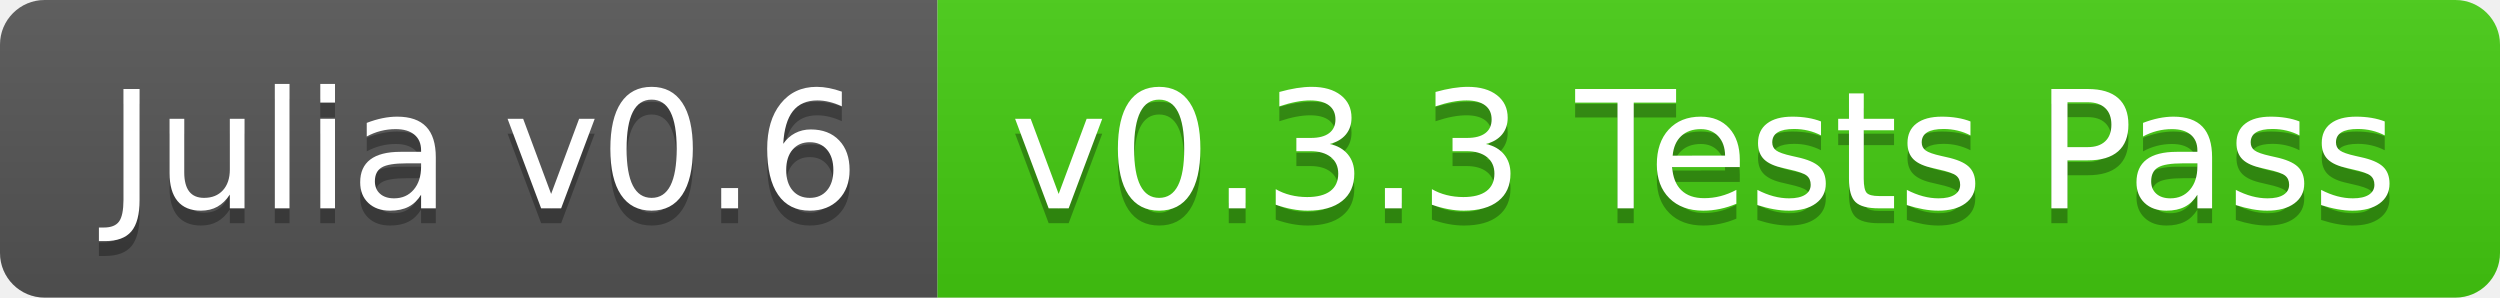
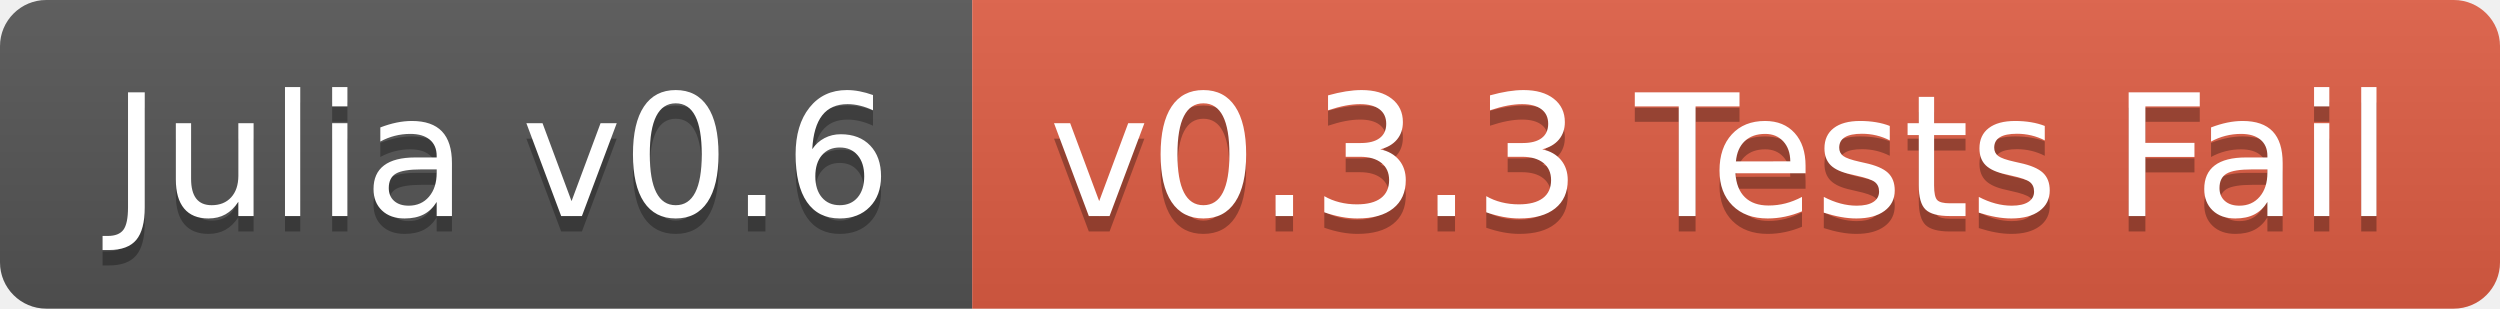
- <svg xmlns="http://www.w3.org/2000/svg" width="168" height="20">
+ <svg xmlns="http://www.w3.org/2000/svg" width="162" height="20">
  <linearGradient id="b" x2="0" y2="100%">
    <stop offset="0" stop-color="#bbb" stop-opacity=".1" />
    <stop offset="1" stop-opacity=".1" />
  </linearGradient>
  <clipPath id="a">
-     <rect width="168" height="20" rx="3" fill="#fff" />
+     <rect width="162" height="20" rx="3" fill="#fff" />
  </clipPath>
  <g clip-path="url(#a)">
    <path fill="#555" d="M0 0h63v20H0z" />
-     <path fill="#4c1" d="M63 0h105v20H63z" />
-     <path fill="url(#b)" d="M0 0h168v20H0z" />
+     <path fill="#e05d44" d="M63 0h99v20H63z" />
+     <path fill="url(#b)" d="M0 0h162v20H0z" />
  </g>
  <g fill="#fff" text-anchor="middle" font-family="DejaVu Sans,Verdana,Geneva,sans-serif" font-size="110">
    <text x="325" y="150" fill="#010101" fill-opacity=".3" transform="scale(.1)" textLength="530">Julia v0.6</text>
    <text x="325" y="140" transform="scale(.1)" textLength="530">Julia v0.6</text>
-     <text x="1145" y="150" fill="#010101" fill-opacity=".3" transform="scale(.1)" textLength="950">v0.3.3 Tests Pass</text>
-     <text x="1145" y="140" transform="scale(.1)" textLength="950">v0.3.3 Tests Pass</text>
+     <text x="1115" y="150" fill="#010101" fill-opacity=".3" transform="scale(.1)" textLength="890">v0.3.3 Tests Fail</text>
+     <text x="1115" y="140" transform="scale(.1)" textLength="890">v0.3.3 Tests Fail</text>
  </g>
</svg>
